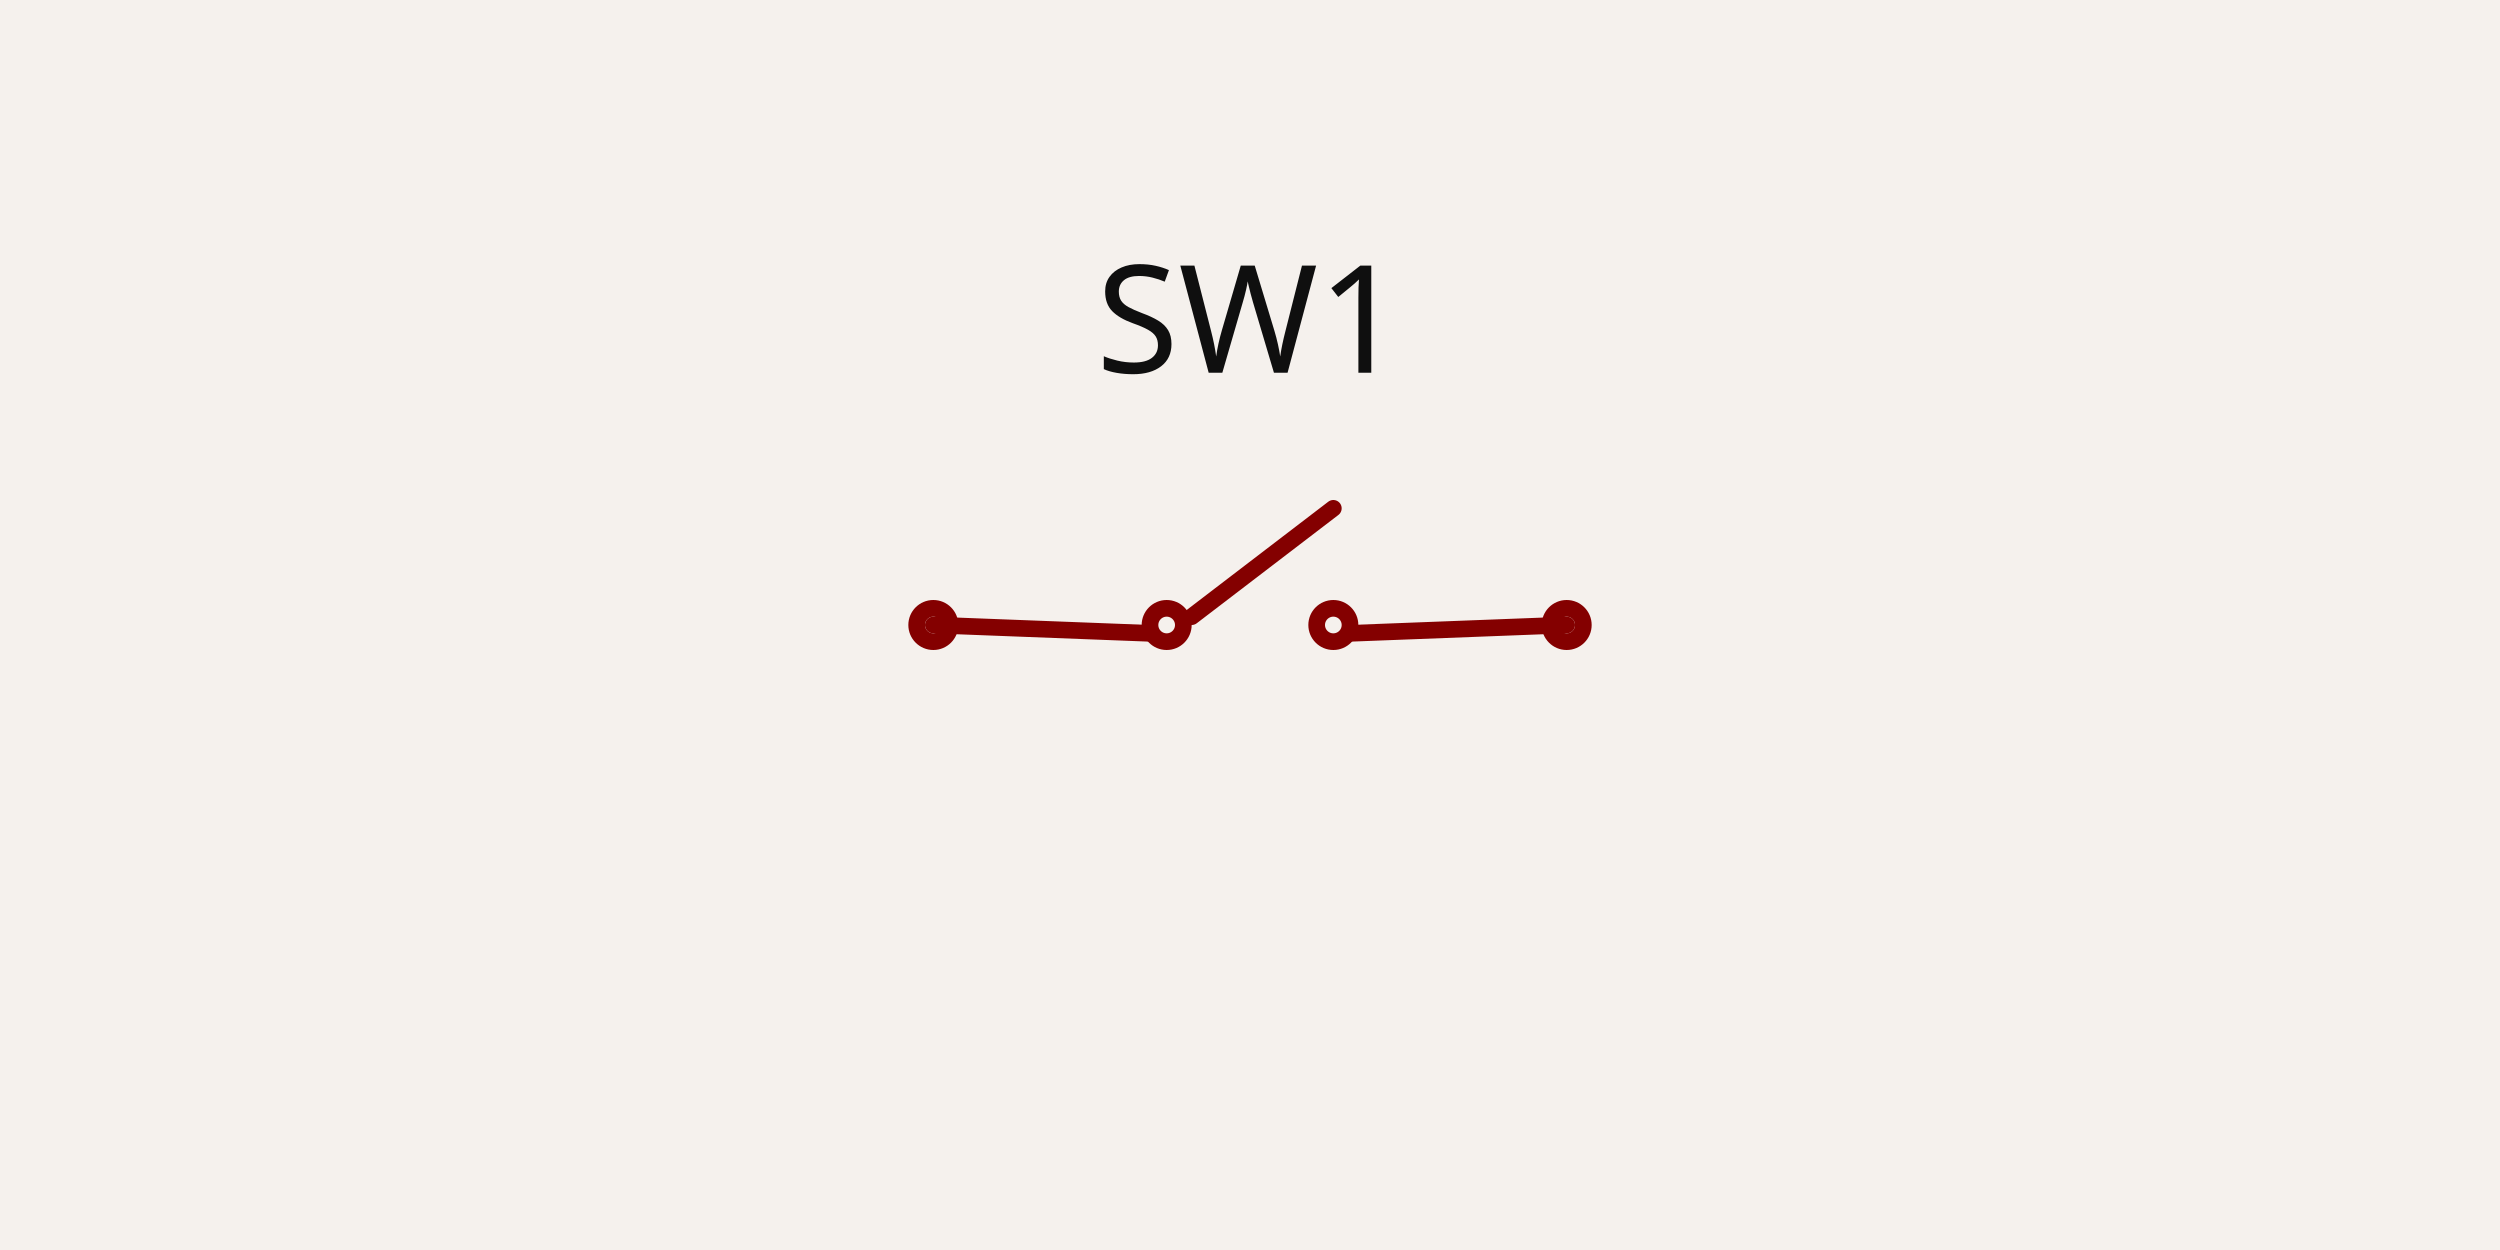
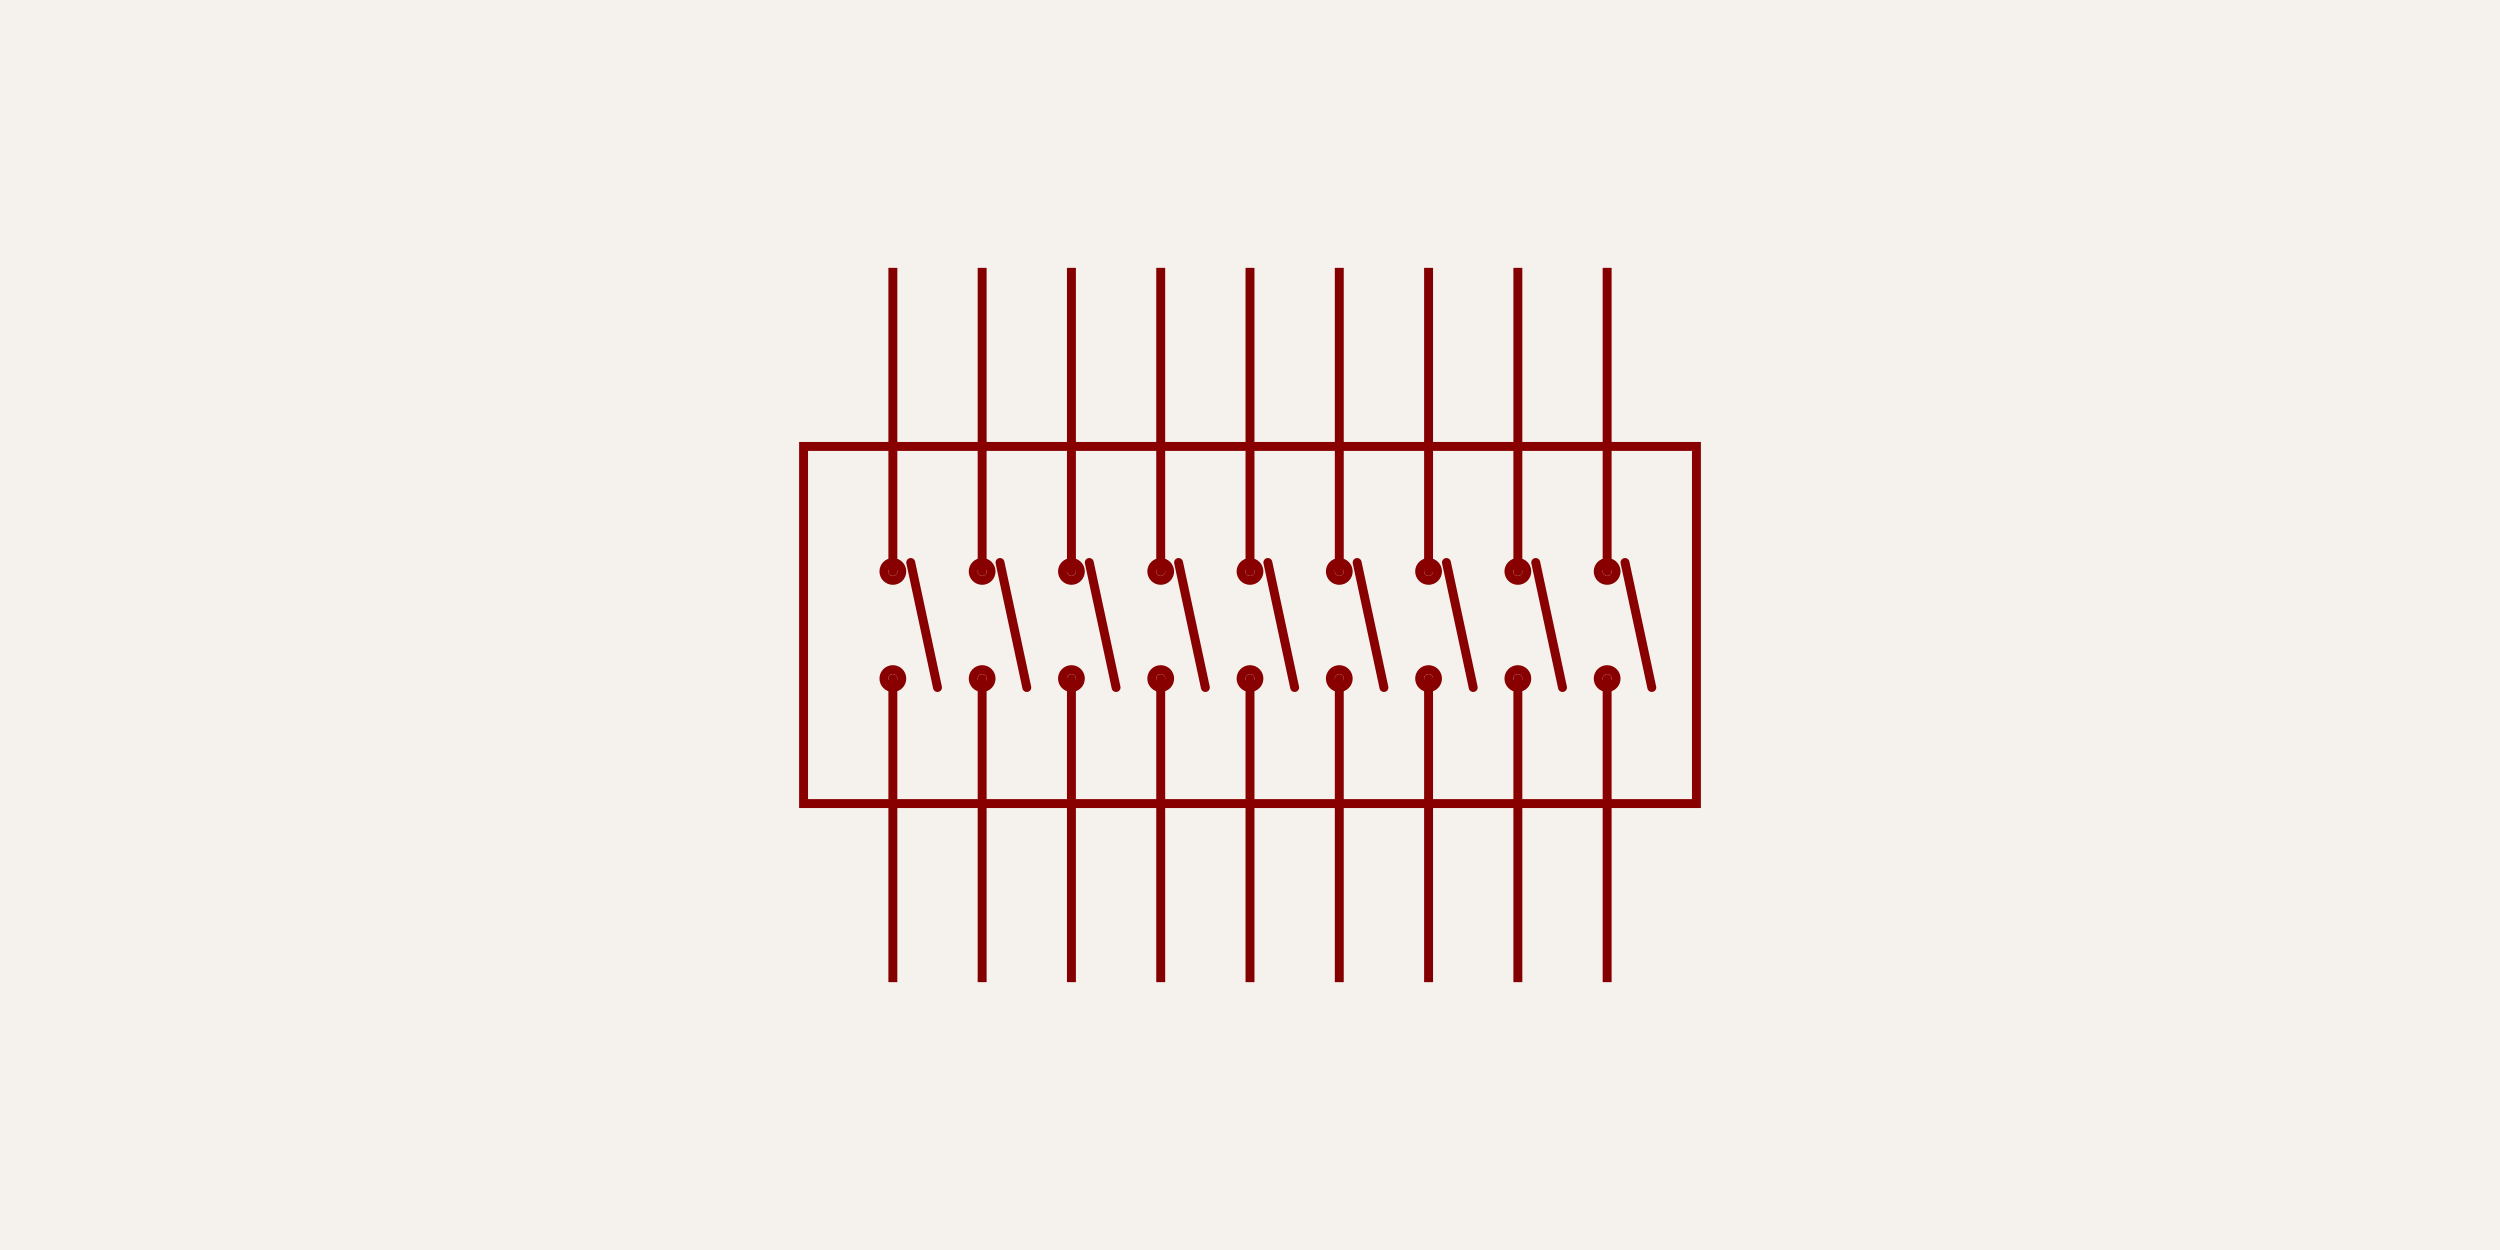
- <svg xmlns="http://www.w3.org/2000/svg" class="tscircuit-schematic" width="1200" height="600" style="background-color: rgb(245, 241, 237)" data-real-to-screen-transform="matrix(400,0,0,-400,600,300)" data-software-used-string="@tscircuit/core@0.0.1537">
+ <svg xmlns="http://www.w3.org/2000/svg" class="tscircuit-schematic" width="1200" height="600" style="background-color: rgb(245, 241, 237)" data-real-to-screen-transform="matrix(214.2857142857,0,0,-214.2857142857,600,300)" data-software-used-string="@tscircuit/core@0.0.1537">
  <style>
              .boundary { fill: rgb(245, 241, 237); }
              .schematic-boundary { fill: none; stroke: #fff; }
              .component { fill: none; stroke: rgb(132, 0, 0); }
              .chip { fill: rgb(255, 255, 194); stroke: rgb(132, 0, 0); }
              .component-pin { fill: none; stroke: rgb(132, 0, 0); }
              .text { font-family: sans-serif; fill: rgb(0, 150, 0); }
              .pin-number { fill: rgb(169, 0, 0); }
              .port-label { fill: rgb(0, 100, 100); }
              .component-name { fill: rgb(0, 100, 100); }
              
            </style>
  <rect class="boundary" x="0" y="0" width="1200" height="600" />
  <g class="sch-component" data-circuit-json-type="schematic_component" data-schematic-component-id="schematic_component_0">
-     <rect class="component-overlay sch-component-overlay" x="448" y="244" width="304" height="60" fill="transparent" />
-     <path class="sch-component-symbol-path" d="M 448 300 L 552 304" stroke="rgb(132, 0, 0)" fill="none" stroke-width="8px" stroke-linecap="round" />
-     <path class="sch-component-symbol-path" d="M 572 296 L 640 244" stroke="rgb(132, 0, 0)" fill="none" stroke-width="8px" stroke-linecap="round" />
-     <path class="sch-component-symbol-path" d="M 648 304 L 752 300" stroke="rgb(132, 0, 0)" fill="none" stroke-width="8px" stroke-linecap="round" />
-     <text class="sch-component-name sch-component-text" x="600" y="200" stroke="rgb(245, 241, 237)" stroke-width="8px" paint-order="stroke" fill="rgb(15, 15, 15)" font-family="sans-serif" text-anchor="middle" dominant-baseline="ideographic" font-size="72px">SW1</text>
-     <text class="sch-component-text" x="600" y="400" fill="rgb(15, 15, 15)" font-family="sans-serif" text-anchor="middle" dominant-baseline="hanging" font-size="72px" />
-     <circle class="component-pin sch-component-pin" cx="448" cy="300" r="8px" stroke-width="8px" fill="none" stroke="rgb(132, 0, 0)" />
-     <circle class="component-pin sch-component-pin" cx="752" cy="300" r="8px" stroke-width="8px" fill="none" stroke="rgb(132, 0, 0)" />
-     <circle class="sch-component-symbol-circle" cx="640" cy="300" r="8px" stroke-width="8px" fill="none" stroke="rgb(132, 0, 0)" />
-     <circle class="sch-component-symbol-circle" cx="560" cy="300" r="8px" stroke-width="8px" fill="none" stroke="rgb(132, 0, 0)" />
+     <line class="sch-line" x1="771.429" y1="128.571" x2="771.429" y2="214.286" stroke="rgba(132, 0, 0)" stroke-width="4.286" data-schematic-line-id="schematic_line_0" data-schematic-component-id="schematic_component_0" />
+     <line class="sch-line" x1="728.571" y1="128.571" x2="728.571" y2="214.286" stroke="rgba(132, 0, 0)" stroke-width="4.286" data-schematic-line-id="schematic_line_1" data-schematic-component-id="schematic_component_0" />
+     <line class="sch-line" x1="685.714" y1="128.571" x2="685.714" y2="214.286" stroke="rgba(132, 0, 0)" stroke-width="4.286" data-schematic-line-id="schematic_line_2" data-schematic-component-id="schematic_component_0" />
+     <line class="sch-line" x1="642.857" y1="128.571" x2="642.857" y2="214.286" stroke="rgba(132, 0, 0)" stroke-width="4.286" data-schematic-line-id="schematic_line_3" data-schematic-component-id="schematic_component_0" />
+     <line class="sch-line" x1="600" y1="128.571" x2="600" y2="214.286" stroke="rgba(132, 0, 0)" stroke-width="4.286" data-schematic-line-id="schematic_line_4" data-schematic-component-id="schematic_component_0" />
+     <line class="sch-line" x1="557.143" y1="128.571" x2="557.143" y2="214.286" stroke="rgba(132, 0, 0)" stroke-width="4.286" data-schematic-line-id="schematic_line_5" data-schematic-component-id="schematic_component_0" />
+     <line class="sch-line" x1="514.286" y1="128.571" x2="514.286" y2="214.286" stroke="rgba(132, 0, 0)" stroke-width="4.286" data-schematic-line-id="schematic_line_6" data-schematic-component-id="schematic_component_0" />
+     <line class="sch-line" x1="471.429" y1="128.571" x2="471.429" y2="214.286" stroke="rgba(132, 0, 0)" stroke-width="4.286" data-schematic-line-id="schematic_line_7" data-schematic-component-id="schematic_component_0" />
+     <line class="sch-line" x1="428.571" y1="128.571" x2="428.571" y2="214.286" stroke="rgba(132, 0, 0)" stroke-width="4.286" data-schematic-line-id="schematic_line_8" data-schematic-component-id="schematic_component_0" />
+     <line class="sch-line" x1="771.429" y1="471.429" x2="771.429" y2="385.714" stroke="rgba(132, 0, 0)" stroke-width="4.286" data-schematic-line-id="schematic_line_9" data-schematic-component-id="schematic_component_0" />
+     <line class="sch-line" x1="728.571" y1="471.429" x2="728.571" y2="385.714" stroke="rgba(132, 0, 0)" stroke-width="4.286" data-schematic-line-id="schematic_line_10" data-schematic-component-id="schematic_component_0" />
+     <line class="sch-line" x1="685.714" y1="471.429" x2="685.714" y2="385.714" stroke="rgba(132, 0, 0)" stroke-width="4.286" data-schematic-line-id="schematic_line_11" data-schematic-component-id="schematic_component_0" />
+     <line class="sch-line" x1="642.857" y1="471.429" x2="642.857" y2="385.714" stroke="rgba(132, 0, 0)" stroke-width="4.286" data-schematic-line-id="schematic_line_12" data-schematic-component-id="schematic_component_0" />
+     <line class="sch-line" x1="600" y1="471.429" x2="600" y2="385.714" stroke="rgba(132, 0, 0)" stroke-width="4.286" data-schematic-line-id="schematic_line_13" data-schematic-component-id="schematic_component_0" />
+     <line class="sch-line" x1="557.143" y1="471.429" x2="557.143" y2="385.714" stroke="rgba(132, 0, 0)" stroke-width="4.286" data-schematic-line-id="schematic_line_14" data-schematic-component-id="schematic_component_0" />
+     <line class="sch-line" x1="514.286" y1="471.429" x2="514.286" y2="385.714" stroke="rgba(132, 0, 0)" stroke-width="4.286" data-schematic-line-id="schematic_line_15" data-schematic-component-id="schematic_component_0" />
+     <line class="sch-line" x1="471.429" y1="471.429" x2="471.429" y2="385.714" stroke="rgba(132, 0, 0)" stroke-width="4.286" data-schematic-line-id="schematic_line_16" data-schematic-component-id="schematic_component_0" />
+     <line class="sch-line" x1="428.571" y1="471.429" x2="428.571" y2="385.714" stroke="rgba(132, 0, 0)" stroke-width="4.286" data-schematic-line-id="schematic_line_17" data-schematic-component-id="schematic_component_0" />
+     <path class="sch-path" d="M 642.857 214.286 L 642.857 274.286" stroke="#880000" stroke-width="4.286" fill="none" stroke-linecap="round" stroke-linejoin="round" data-schematic-component-id="schematic_component_0" />
+     <path class="sch-path" d="M 642.857 325.714 L 642.857 385.714" stroke="#880000" stroke-width="4.286" fill="none" stroke-linecap="round" stroke-linejoin="round" data-schematic-component-id="schematic_component_0" />
+     <circle class="sch-circle" cx="642.857" cy="274.286" r="4.286" fill="none" stroke="#880000" stroke-width="4.286" data-schematic-circle-id="schematic_circle_0" data-schematic-component-id="schematic_component_0" />
+     <circle class="sch-circle" cx="642.857" cy="325.714" r="4.286" fill="none" stroke="#880000" stroke-width="4.286" data-schematic-circle-id="schematic_circle_1" data-schematic-component-id="schematic_component_0" />
+     <path class="sch-path" d="M 651.429 270 L 664.286 330" stroke="#880000" stroke-width="4.286" fill="none" stroke-linecap="round" stroke-linejoin="round" data-schematic-component-id="schematic_component_0" />
+     <path class="sch-path" d="M 685.714 214.286 L 685.714 274.286" stroke="#880000" stroke-width="4.286" fill="none" stroke-linecap="round" stroke-linejoin="round" data-schematic-component-id="schematic_component_0" />
+     <path class="sch-path" d="M 685.714 325.714 L 685.714 385.714" stroke="#880000" stroke-width="4.286" fill="none" stroke-linecap="round" stroke-linejoin="round" data-schematic-component-id="schematic_component_0" />
+     <circle class="sch-circle" cx="685.714" cy="274.286" r="4.286" fill="none" stroke="#880000" stroke-width="4.286" data-schematic-circle-id="schematic_circle_2" data-schematic-component-id="schematic_component_0" />
+     <circle class="sch-circle" cx="685.714" cy="325.714" r="4.286" fill="none" stroke="#880000" stroke-width="4.286" data-schematic-circle-id="schematic_circle_3" data-schematic-component-id="schematic_component_0" />
+     <path class="sch-path" d="M 694.286 270 L 707.143 330" stroke="#880000" stroke-width="4.286" fill="none" stroke-linecap="round" stroke-linejoin="round" data-schematic-component-id="schematic_component_0" />
+     <path class="sch-path" d="M 728.571 214.286 L 728.571 274.286" stroke="#880000" stroke-width="4.286" fill="none" stroke-linecap="round" stroke-linejoin="round" data-schematic-component-id="schematic_component_0" />
+     <path class="sch-path" d="M 728.571 325.714 L 728.571 385.714" stroke="#880000" stroke-width="4.286" fill="none" stroke-linecap="round" stroke-linejoin="round" data-schematic-component-id="schematic_component_0" />
+     <circle class="sch-circle" cx="728.571" cy="274.286" r="4.286" fill="none" stroke="#880000" stroke-width="4.286" data-schematic-circle-id="schematic_circle_4" data-schematic-component-id="schematic_component_0" />
+     <circle class="sch-circle" cx="728.571" cy="325.714" r="4.286" fill="none" stroke="#880000" stroke-width="4.286" data-schematic-circle-id="schematic_circle_5" data-schematic-component-id="schematic_component_0" />
+     <path class="sch-path" d="M 737.143 270 L 750 330" stroke="#880000" stroke-width="4.286" fill="none" stroke-linecap="round" stroke-linejoin="round" data-schematic-component-id="schematic_component_0" />
+     <path class="sch-path" d="M 771.429 214.286 L 771.429 274.286" stroke="#880000" stroke-width="4.286" fill="none" stroke-linecap="round" stroke-linejoin="round" data-schematic-component-id="schematic_component_0" />
+     <path class="sch-path" d="M 771.429 325.714 L 771.429 385.714" stroke="#880000" stroke-width="4.286" fill="none" stroke-linecap="round" stroke-linejoin="round" data-schematic-component-id="schematic_component_0" />
+     <circle class="sch-circle" cx="771.429" cy="274.286" r="4.286" fill="none" stroke="#880000" stroke-width="4.286" data-schematic-circle-id="schematic_circle_6" data-schematic-component-id="schematic_component_0" />
+     <circle class="sch-circle" cx="771.429" cy="325.714" r="4.286" fill="none" stroke="#880000" stroke-width="4.286" data-schematic-circle-id="schematic_circle_7" data-schematic-component-id="schematic_component_0" />
+     <path class="sch-path" d="M 780 270 L 792.857 330" stroke="#880000" stroke-width="4.286" fill="none" stroke-linecap="round" stroke-linejoin="round" data-schematic-component-id="schematic_component_0" />
+     <path class="sch-path" d="M 600 214.286 L 600 274.286" stroke="#880000" stroke-width="4.286" fill="none" stroke-linecap="round" stroke-linejoin="round" data-schematic-component-id="schematic_component_0" />
+     <path class="sch-path" d="M 600 325.714 L 600 385.714" stroke="#880000" stroke-width="4.286" fill="none" stroke-linecap="round" stroke-linejoin="round" data-schematic-component-id="schematic_component_0" />
+     <circle class="sch-circle" cx="600" cy="274.286" r="4.286" fill="none" stroke="#880000" stroke-width="4.286" data-schematic-circle-id="schematic_circle_8" data-schematic-component-id="schematic_component_0" />
+     <circle class="sch-circle" cx="600" cy="325.714" r="4.286" fill="none" stroke="#880000" stroke-width="4.286" data-schematic-circle-id="schematic_circle_9" data-schematic-component-id="schematic_component_0" />
+     <path class="sch-path" d="M 608.571 270 L 621.429 330" stroke="#880000" stroke-width="4.286" fill="none" stroke-linecap="round" stroke-linejoin="round" data-schematic-component-id="schematic_component_0" />
+     <path class="sch-path" d="M 557.143 214.286 L 557.143 274.286" stroke="#880000" stroke-width="4.286" fill="none" stroke-linecap="round" stroke-linejoin="round" data-schematic-component-id="schematic_component_0" />
+     <path class="sch-path" d="M 557.143 325.714 L 557.143 385.714" stroke="#880000" stroke-width="4.286" fill="none" stroke-linecap="round" stroke-linejoin="round" data-schematic-component-id="schematic_component_0" />
+     <circle class="sch-circle" cx="557.143" cy="274.286" r="4.286" fill="none" stroke="#880000" stroke-width="4.286" data-schematic-circle-id="schematic_circle_10" data-schematic-component-id="schematic_component_0" />
+     <circle class="sch-circle" cx="557.143" cy="325.714" r="4.286" fill="none" stroke="#880000" stroke-width="4.286" data-schematic-circle-id="schematic_circle_11" data-schematic-component-id="schematic_component_0" />
+     <path class="sch-path" d="M 565.714 270 L 578.571 330" stroke="#880000" stroke-width="4.286" fill="none" stroke-linecap="round" stroke-linejoin="round" data-schematic-component-id="schematic_component_0" />
+     <path class="sch-path" d="M 514.286 214.286 L 514.286 274.286" stroke="#880000" stroke-width="4.286" fill="none" stroke-linecap="round" stroke-linejoin="round" data-schematic-component-id="schematic_component_0" />
+     <path class="sch-path" d="M 514.286 325.714 L 514.286 385.714" stroke="#880000" stroke-width="4.286" fill="none" stroke-linecap="round" stroke-linejoin="round" data-schematic-component-id="schematic_component_0" />
+     <circle class="sch-circle" cx="514.286" cy="274.286" r="4.286" fill="none" stroke="#880000" stroke-width="4.286" data-schematic-circle-id="schematic_circle_12" data-schematic-component-id="schematic_component_0" />
+     <circle class="sch-circle" cx="514.286" cy="325.714" r="4.286" fill="none" stroke="#880000" stroke-width="4.286" data-schematic-circle-id="schematic_circle_13" data-schematic-component-id="schematic_component_0" />
+     <path class="sch-path" d="M 522.857 270 L 535.714 330" stroke="#880000" stroke-width="4.286" fill="none" stroke-linecap="round" stroke-linejoin="round" data-schematic-component-id="schematic_component_0" />
+     <rect class="sch-rect" x="385.714" y="214.286" width="428.571" height="171.429" fill="none" stroke="#880000" stroke-width="4.286" data-schematic-rect-id="schematic_rect_0" data-schematic-component-id="schematic_component_0" />
+     <path class="sch-path" d="M 471.429 214.286 L 471.429 274.286" stroke="#880000" stroke-width="4.286" fill="none" stroke-linecap="round" stroke-linejoin="round" data-schematic-component-id="schematic_component_0" />
+     <path class="sch-path" d="M 471.429 325.714 L 471.429 385.714" stroke="#880000" stroke-width="4.286" fill="none" stroke-linecap="round" stroke-linejoin="round" data-schematic-component-id="schematic_component_0" />
+     <circle class="sch-circle" cx="471.429" cy="274.286" r="4.286" fill="none" stroke="#880000" stroke-width="4.286" data-schematic-circle-id="schematic_circle_14" data-schematic-component-id="schematic_component_0" />
+     <circle class="sch-circle" cx="471.429" cy="325.714" r="4.286" fill="none" stroke="#880000" stroke-width="4.286" data-schematic-circle-id="schematic_circle_15" data-schematic-component-id="schematic_component_0" />
+     <path class="sch-path" d="M 480 270 L 492.857 330" stroke="#880000" stroke-width="4.286" fill="none" stroke-linecap="round" stroke-linejoin="round" data-schematic-component-id="schematic_component_0" />
+     <path class="sch-path" d="M 428.571 214.286 L 428.571 274.286" stroke="#880000" stroke-width="4.286" fill="none" stroke-linecap="round" stroke-linejoin="round" data-schematic-component-id="schematic_component_0" />
+     <path class="sch-path" d="M 428.571 325.714 L 428.571 385.714" stroke="#880000" stroke-width="4.286" fill="none" stroke-linecap="round" stroke-linejoin="round" data-schematic-component-id="schematic_component_0" />
+     <circle class="sch-circle" cx="428.571" cy="274.286" r="4.286" fill="none" stroke="#880000" stroke-width="4.286" data-schematic-circle-id="schematic_circle_16" data-schematic-component-id="schematic_component_0" />
+     <circle class="sch-circle" cx="428.571" cy="325.714" r="4.286" fill="none" stroke="#880000" stroke-width="4.286" data-schematic-circle-id="schematic_circle_17" data-schematic-component-id="schematic_component_0" />
+     <path class="sch-path" d="M 437.143 270 L 450 330" stroke="#880000" stroke-width="4.286" fill="none" stroke-linecap="round" stroke-linejoin="round" data-schematic-component-id="schematic_component_0" />
  </g>
  <g class="schematic-port-hover sch-port-hover" data-schematic-port-id="source_port_0">
-     <circle cx="448" cy="300" r="16" fill="red" opacity="0" />
+     <circle cx="771.429" cy="128.571" r="8.571" fill="red" opacity="0" />
  </g>
  <g class="schematic-port-hover sch-port-hover" data-schematic-port-id="source_port_1">
-     <circle cx="752" cy="300" r="16" fill="red" opacity="0" />
+     <circle cx="728.571" cy="128.571" r="8.571" fill="red" opacity="0" />
+   </g>
+   <g class="schematic-port-hover sch-port-hover" data-schematic-port-id="source_port_2">
+     <circle cx="685.714" cy="128.571" r="8.571" fill="red" opacity="0" />
+   </g>
+   <g class="schematic-port-hover sch-port-hover" data-schematic-port-id="source_port_3">
+     <circle cx="642.857" cy="128.571" r="8.571" fill="red" opacity="0" />
+   </g>
+   <g class="schematic-port-hover sch-port-hover" data-schematic-port-id="source_port_4">
+     <circle cx="600" cy="128.571" r="8.571" fill="red" opacity="0" />
+   </g>
+   <g class="schematic-port-hover sch-port-hover" data-schematic-port-id="source_port_5">
+     <circle cx="557.143" cy="128.571" r="8.571" fill="red" opacity="0" />
+   </g>
+   <g class="schematic-port-hover sch-port-hover" data-schematic-port-id="source_port_6">
+     <circle cx="514.286" cy="128.571" r="8.571" fill="red" opacity="0" />
+   </g>
+   <g class="schematic-port-hover sch-port-hover" data-schematic-port-id="source_port_7">
+     <circle cx="471.429" cy="128.571" r="8.571" fill="red" opacity="0" />
+   </g>
+   <g class="schematic-port-hover sch-port-hover" data-schematic-port-id="source_port_8">
+     <circle cx="428.571" cy="128.571" r="8.571" fill="red" opacity="0" />
+   </g>
+   <g class="schematic-port-hover sch-port-hover" data-schematic-port-id="source_port_9">
+     <circle cx="771.429" cy="471.429" r="8.571" fill="red" opacity="0" />
+   </g>
+   <g class="schematic-port-hover sch-port-hover" data-schematic-port-id="source_port_10">
+     <circle cx="728.571" cy="471.429" r="8.571" fill="red" opacity="0" />
+   </g>
+   <g class="schematic-port-hover sch-port-hover" data-schematic-port-id="source_port_11">
+     <circle cx="685.714" cy="471.429" r="8.571" fill="red" opacity="0" />
+   </g>
+   <g class="schematic-port-hover sch-port-hover" data-schematic-port-id="source_port_12">
+     <circle cx="642.857" cy="471.429" r="8.571" fill="red" opacity="0" />
+   </g>
+   <g class="schematic-port-hover sch-port-hover" data-schematic-port-id="source_port_13">
+     <circle cx="600" cy="471.429" r="8.571" fill="red" opacity="0" />
+   </g>
+   <g class="schematic-port-hover sch-port-hover" data-schematic-port-id="source_port_14">
+     <circle cx="557.143" cy="471.429" r="8.571" fill="red" opacity="0" />
+   </g>
+   <g class="schematic-port-hover sch-port-hover" data-schematic-port-id="source_port_15">
+     <circle cx="514.286" cy="471.429" r="8.571" fill="red" opacity="0" />
+   </g>
+   <g class="schematic-port-hover sch-port-hover" data-schematic-port-id="source_port_16">
+     <circle cx="471.429" cy="471.429" r="8.571" fill="red" opacity="0" />
+   </g>
+   <g class="schematic-port-hover sch-port-hover" data-schematic-port-id="source_port_17">
+     <circle cx="428.571" cy="471.429" r="8.571" fill="red" opacity="0" />
  </g>
</svg>
